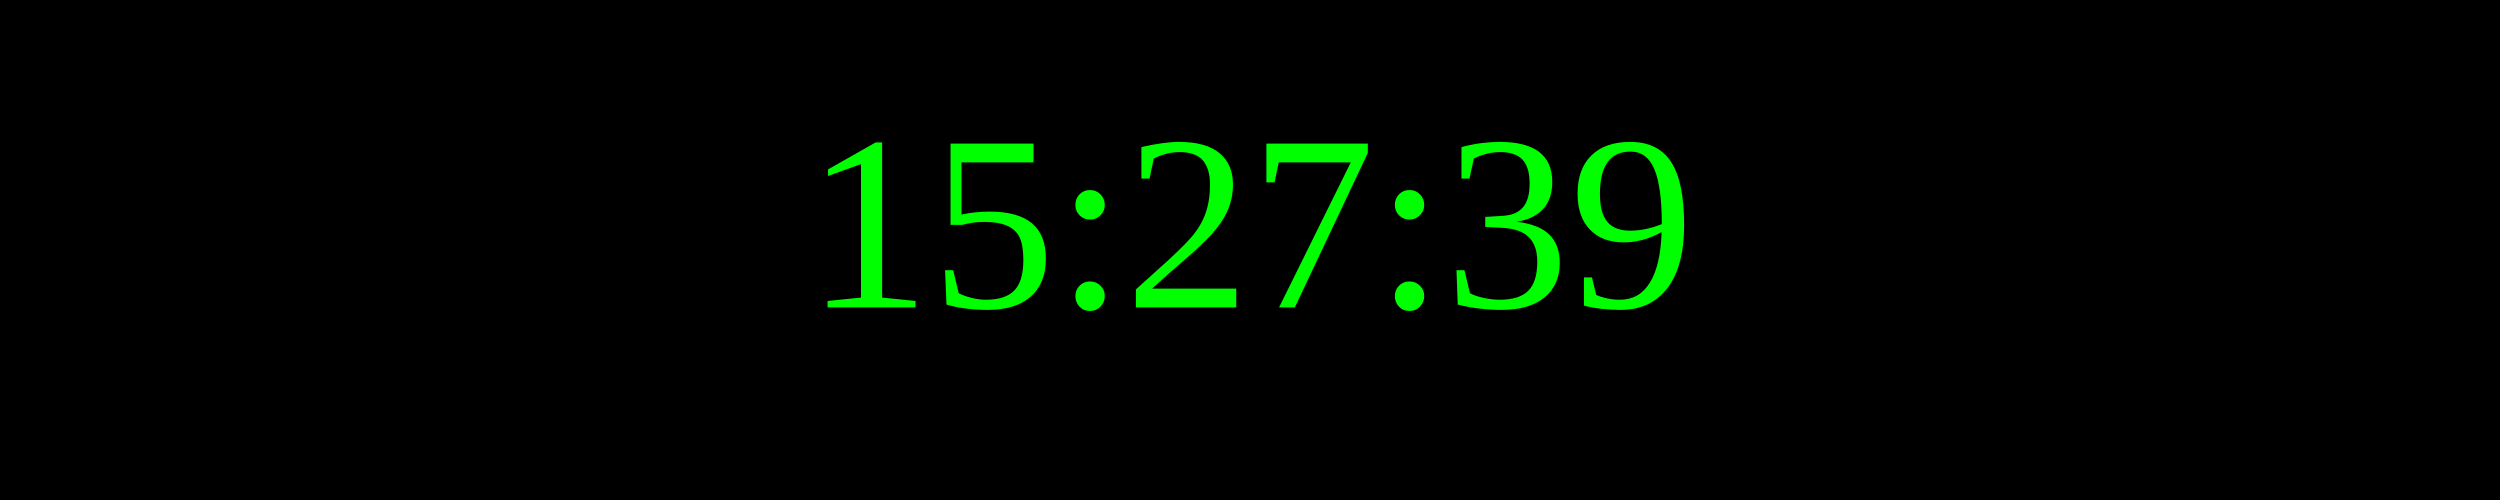
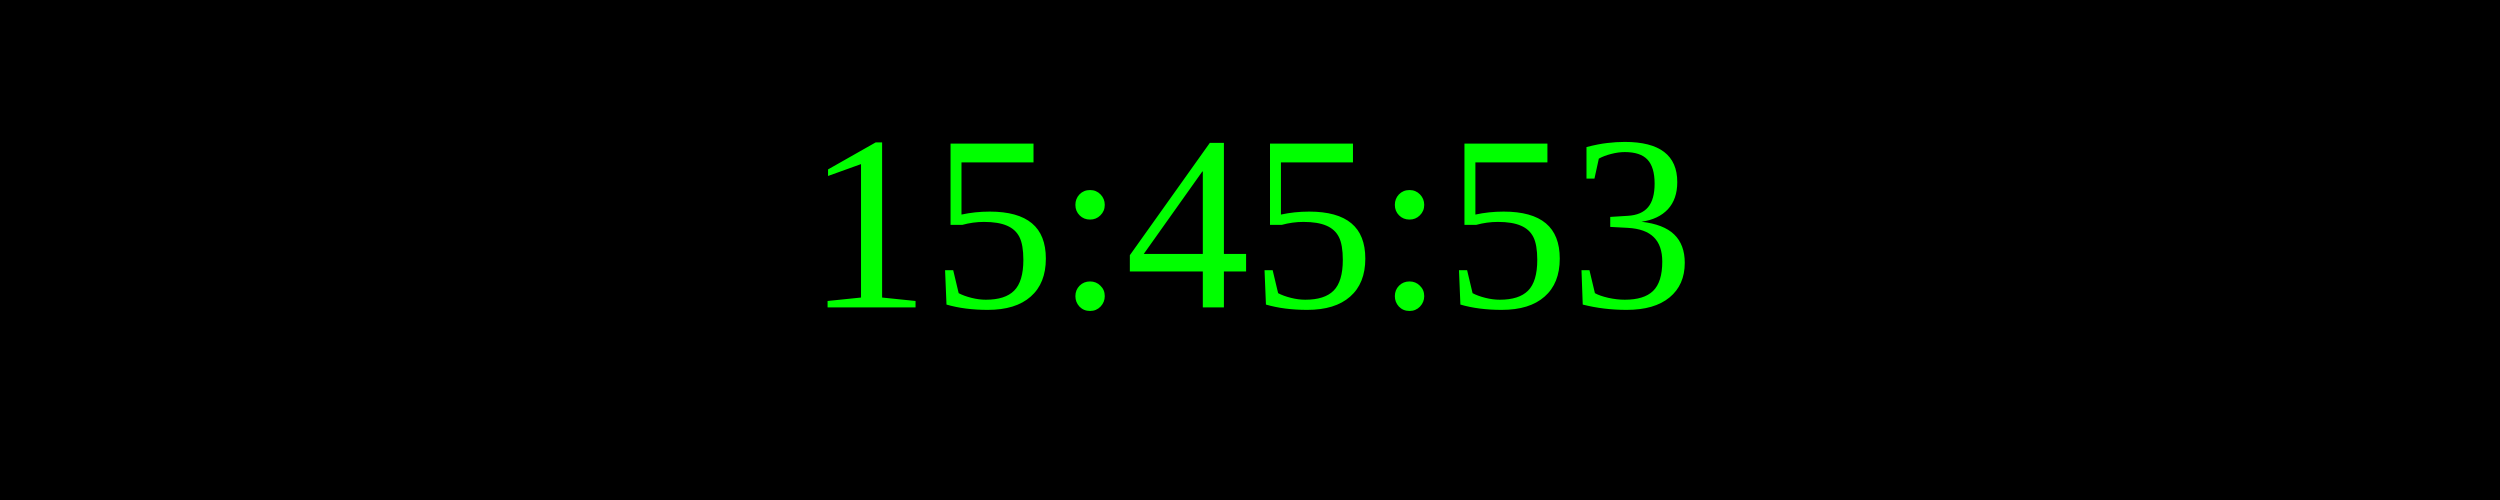
<svg xmlns="http://www.w3.org/2000/svg" width="250" height="50">
  <rect width="100%" height="100%" fill="black" />
  <text x="50%" y="50%" font-size="25" fill="lime" text-anchor="middle" dominant-baseline="middle">
- 15:27:39
+ 15:45:53
</text>
</svg>
